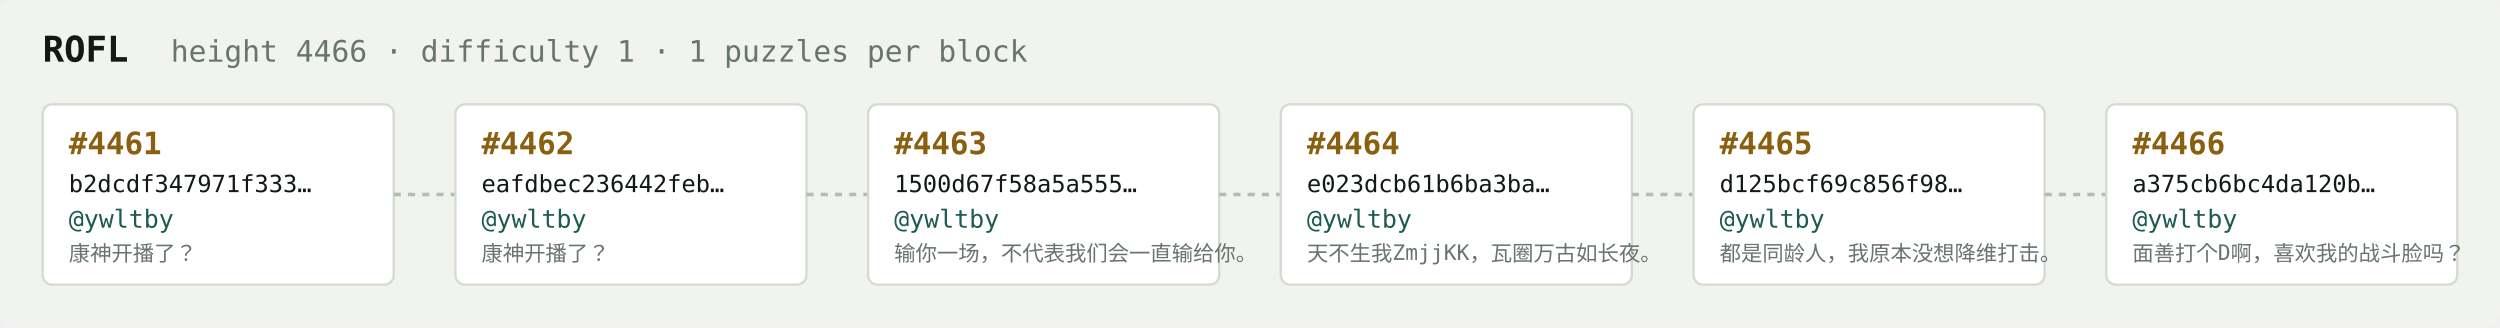
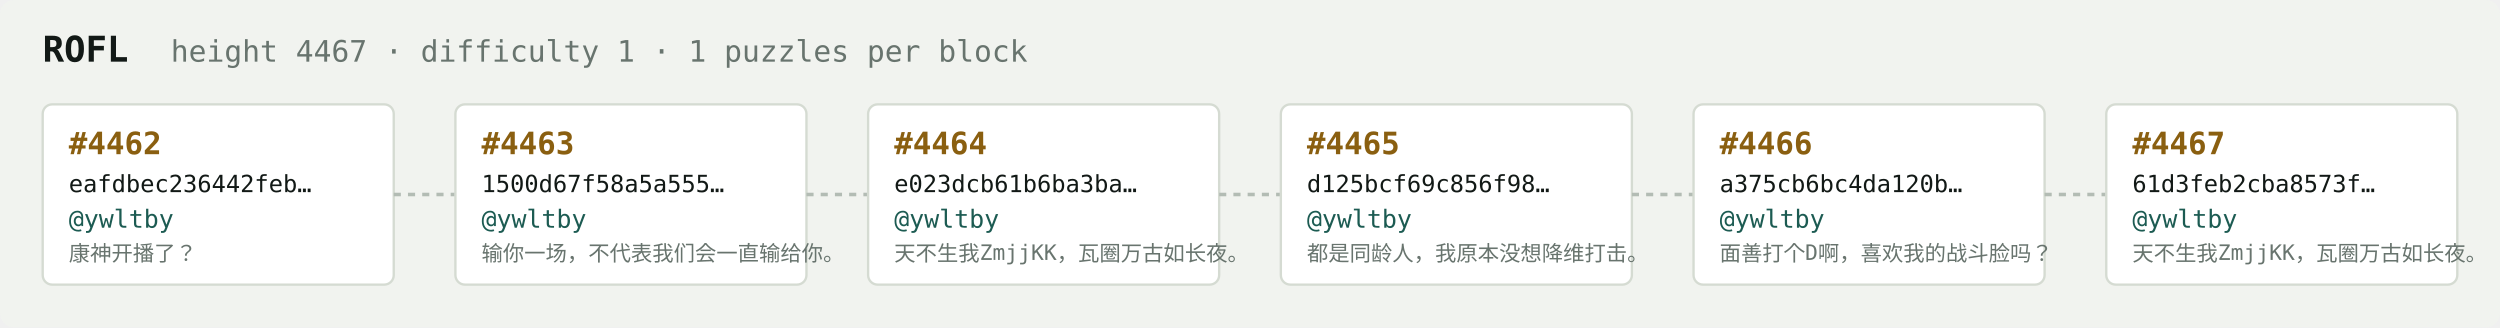
<svg xmlns="http://www.w3.org/2000/svg" width="1054" height="138" viewBox="0 0 1054 138" font-family="ui-monospace,SFMono-Regular,Menlo,monospace">
  <rect fill="#f1f3ef" width="1054" height="138" rx="6" />
  <text x="18" y="26" fill="#121916" font-size="15" font-weight="700">ROFL</text>
-   <text x="72" y="26" fill="#68746e" font-size="12.5">height 4466 · difficulty 1 · 1 puzzles per block</text>
+   <text x="72" y="26" fill="#68746e" font-size="12.5">height 4467 · difficulty 1 · 1 puzzles per block</text>
  <rect x="18" y="44" width="148" height="76" rx="4" fill="#ffffff" stroke="#d5dbd2" stroke-width="1" />
-   <text x="29" y="65" fill="#8a5f10" font-size="13" font-weight="700">#4461</text>
-   <text x="29" y="81" fill="#121916" font-size="10">b2dcdf347971f333…</text>
+   <text x="29" y="65" fill="#8a5f10" font-size="13" font-weight="700">#4462</text>
+   <text x="29" y="81" fill="#121916" font-size="10">eafdbec236442feb…</text>
  <text x="29" y="96" fill="#1c5b52" font-size="10.5">@ywltby</text>
  <text x="29" y="110" fill="#68746e" font-size="9">康神开播了？</text>
  <line x1="166" y1="82.0" x2="192" y2="82.0" stroke="#b3bcb4" stroke-width="1.5" stroke-dasharray="3 3" />
  <rect x="192" y="44" width="148" height="76" rx="4" fill="#ffffff" stroke="#d5dbd2" stroke-width="1" />
-   <text x="203" y="65" fill="#8a5f10" font-size="13" font-weight="700">#4462</text>
-   <text x="203" y="81" fill="#121916" font-size="10">eafdbec236442feb…</text>
+   <text x="203" y="65" fill="#8a5f10" font-size="13" font-weight="700">#4463</text>
+   <text x="203" y="81" fill="#121916" font-size="10">1500d67f58a5a555…</text>
  <text x="203" y="96" fill="#1c5b52" font-size="10.5">@ywltby</text>
-   <text x="203" y="110" fill="#68746e" font-size="9">康神开播了？</text>
+   <text x="203" y="110" fill="#68746e" font-size="9">输你一场，不代表我们会一直输给你。</text>
  <line x1="340" y1="82.0" x2="366" y2="82.0" stroke="#b3bcb4" stroke-width="1.5" stroke-dasharray="3 3" />
  <rect x="366" y="44" width="148" height="76" rx="4" fill="#ffffff" stroke="#d5dbd2" stroke-width="1" />
-   <text x="377" y="65" fill="#8a5f10" font-size="13" font-weight="700">#4463</text>
-   <text x="377" y="81" fill="#121916" font-size="10">1500d67f58a5a555…</text>
+   <text x="377" y="65" fill="#8a5f10" font-size="13" font-weight="700">#4464</text>
+   <text x="377" y="81" fill="#121916" font-size="10">e023dcb61b6ba3ba…</text>
  <text x="377" y="96" fill="#1c5b52" font-size="10.5">@ywltby</text>
-   <text x="377" y="110" fill="#68746e" font-size="9">输你一场，不代表我们会一直输给你。</text>
+   <text x="377" y="110" fill="#68746e" font-size="9">天不生我ZmjjKK，瓦圈万古如长夜。</text>
  <line x1="514" y1="82.0" x2="540" y2="82.0" stroke="#b3bcb4" stroke-width="1.5" stroke-dasharray="3 3" />
  <rect x="540" y="44" width="148" height="76" rx="4" fill="#ffffff" stroke="#d5dbd2" stroke-width="1" />
-   <text x="551" y="65" fill="#8a5f10" font-size="13" font-weight="700">#4464</text>
-   <text x="551" y="81" fill="#121916" font-size="10">e023dcb61b6ba3ba…</text>
+   <text x="551" y="65" fill="#8a5f10" font-size="13" font-weight="700">#4465</text>
+   <text x="551" y="81" fill="#121916" font-size="10">d125bcf69c856f98…</text>
  <text x="551" y="96" fill="#1c5b52" font-size="10.5">@ywltby</text>
-   <text x="551" y="110" fill="#68746e" font-size="9">天不生我ZmjjKK，瓦圈万古如长夜。</text>
+   <text x="551" y="110" fill="#68746e" font-size="9">都是同龄人，我原本没想降维打击。</text>
  <line x1="688" y1="82.0" x2="714" y2="82.0" stroke="#b3bcb4" stroke-width="1.5" stroke-dasharray="3 3" />
  <rect x="714" y="44" width="148" height="76" rx="4" fill="#ffffff" stroke="#d5dbd2" stroke-width="1" />
-   <text x="725" y="65" fill="#8a5f10" font-size="13" font-weight="700">#4465</text>
-   <text x="725" y="81" fill="#121916" font-size="10">d125bcf69c856f98…</text>
+   <text x="725" y="65" fill="#8a5f10" font-size="13" font-weight="700">#4466</text>
+   <text x="725" y="81" fill="#121916" font-size="10">a375cb6bc4da120b…</text>
  <text x="725" y="96" fill="#1c5b52" font-size="10.5">@ywltby</text>
-   <text x="725" y="110" fill="#68746e" font-size="9">都是同龄人，我原本没想降维打击。</text>
+   <text x="725" y="110" fill="#68746e" font-size="9">面善打个D啊，喜欢我的战斗脸吗？</text>
  <line x1="862" y1="82.0" x2="888" y2="82.0" stroke="#b3bcb4" stroke-width="1.5" stroke-dasharray="3 3" />
  <rect x="888" y="44" width="148" height="76" rx="4" fill="#ffffff" stroke="#d5dbd2" stroke-width="1" />
-   <text x="899" y="65" fill="#8a5f10" font-size="13" font-weight="700">#4466</text>
-   <text x="899" y="81" fill="#121916" font-size="10">a375cb6bc4da120b…</text>
+   <text x="899" y="65" fill="#8a5f10" font-size="13" font-weight="700">#4467</text>
+   <text x="899" y="81" fill="#121916" font-size="10">61d3feb2cba8573f…</text>
  <text x="899" y="96" fill="#1c5b52" font-size="10.5">@ywltby</text>
-   <text x="899" y="110" fill="#68746e" font-size="9">面善打个D啊，喜欢我的战斗脸吗？</text>
+   <text x="899" y="110" fill="#68746e" font-size="9">天不生我ZmjjKK，瓦圈万古如长夜。</text>
</svg>
